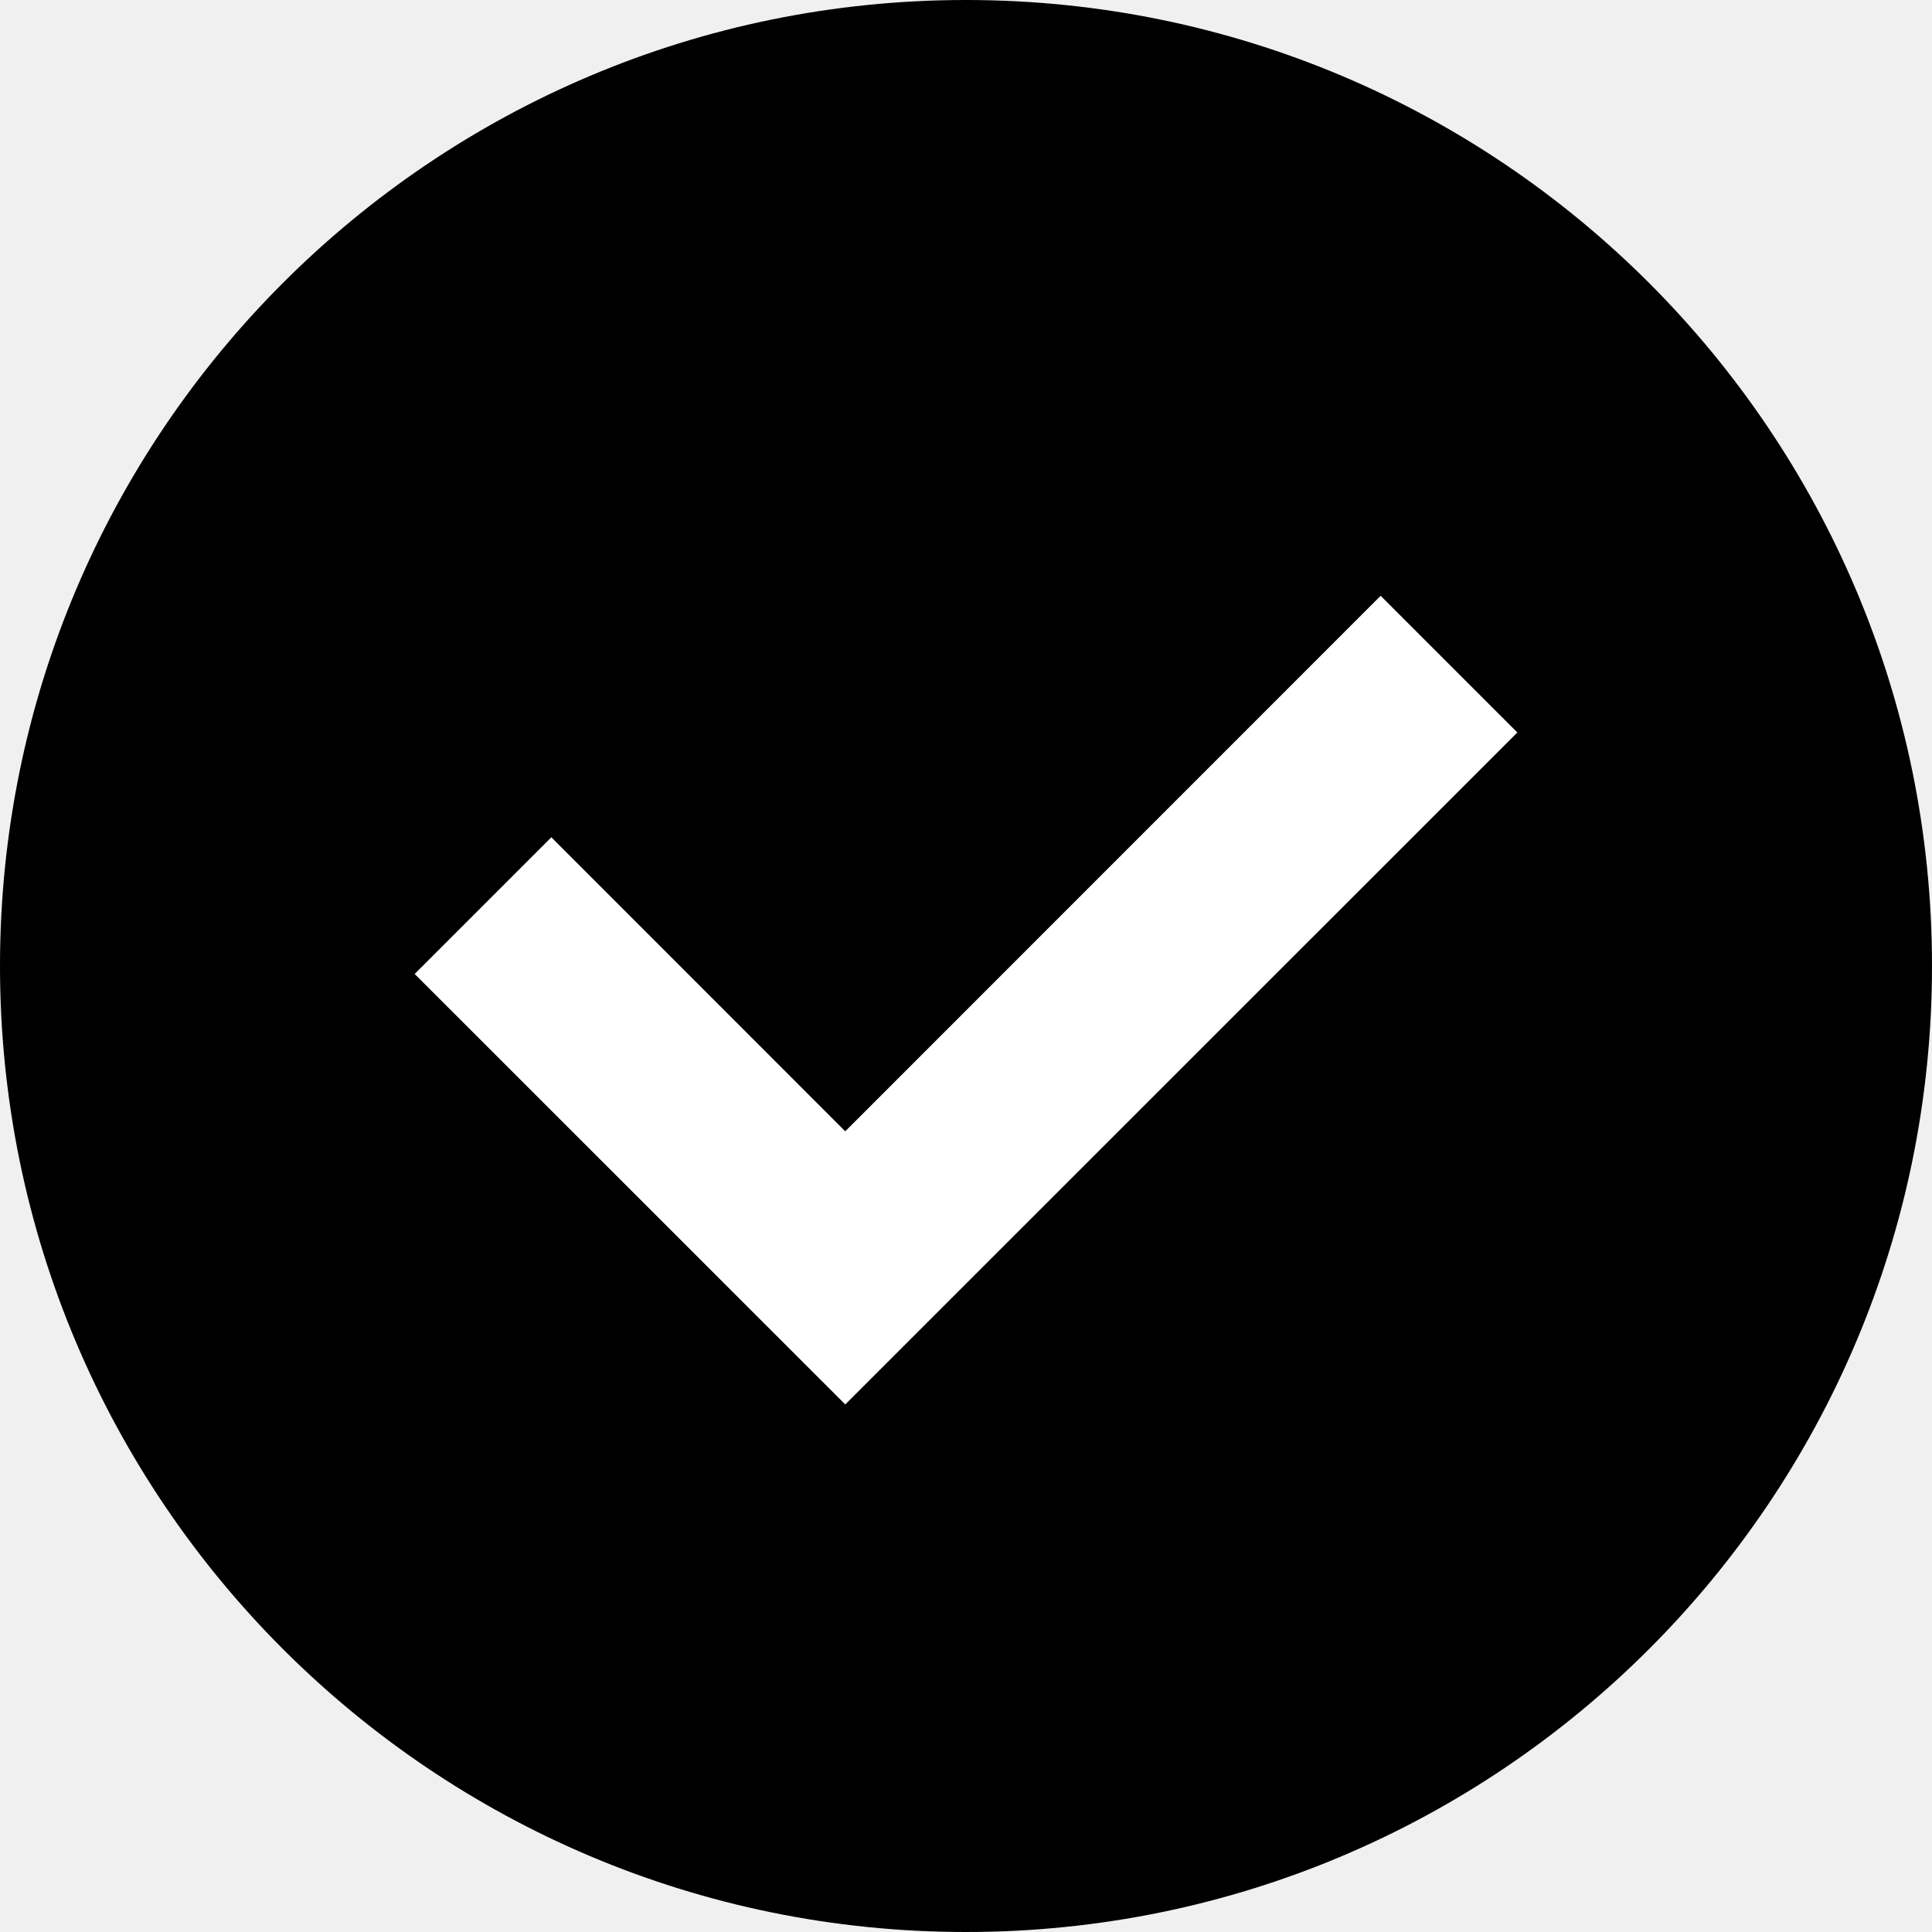
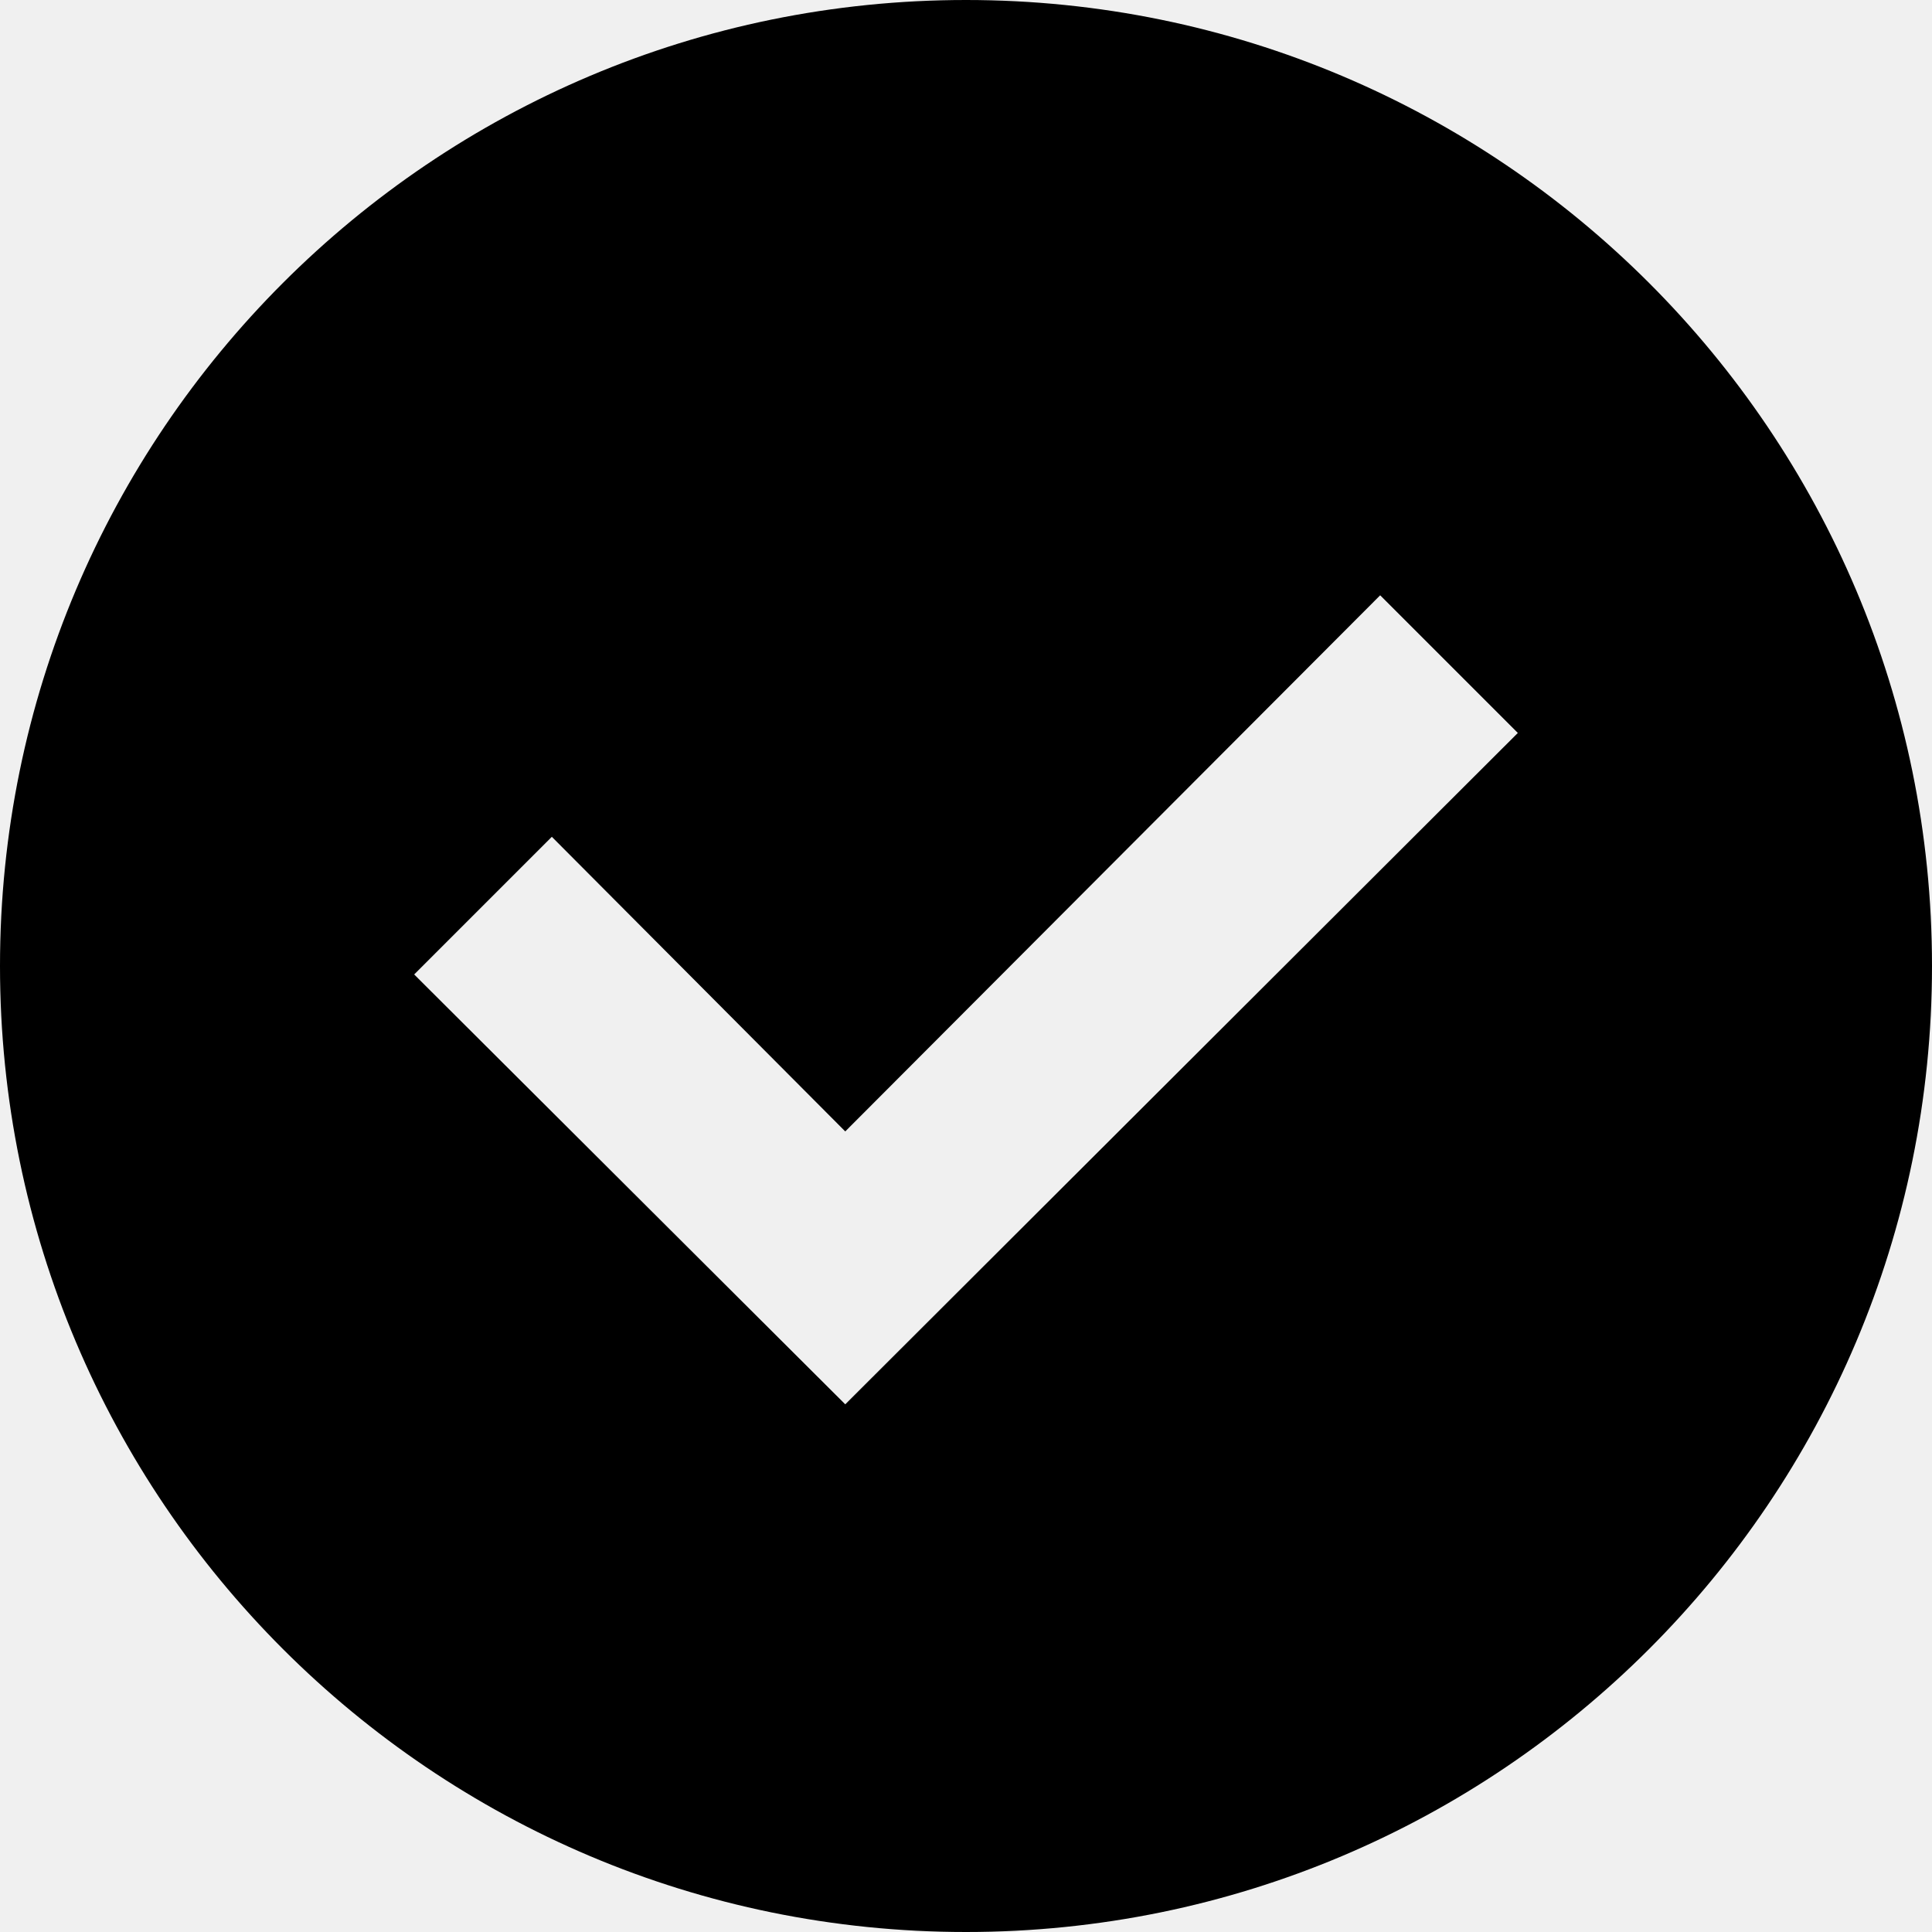
<svg xmlns="http://www.w3.org/2000/svg" id="Layer_1" data-name="Layer 1" viewBox="0 0 16 16">
-   <circle cx="8" cy="8" r="8" />
-   <polygon points="7 11.631 3.434 8.066 4.566 6.934 7 9.369 11.434 4.934 12.566 6.066 7 11.631" fill="#fff" />
+   <path d="M8,0a8,8,0,1,0,8,8A8,8,0,0,0,8,0ZM7,11.63,3.43,8.07,4.57,6.93,7,9.37l4.43-4.44,1.14,1.14Z" />
</svg>
